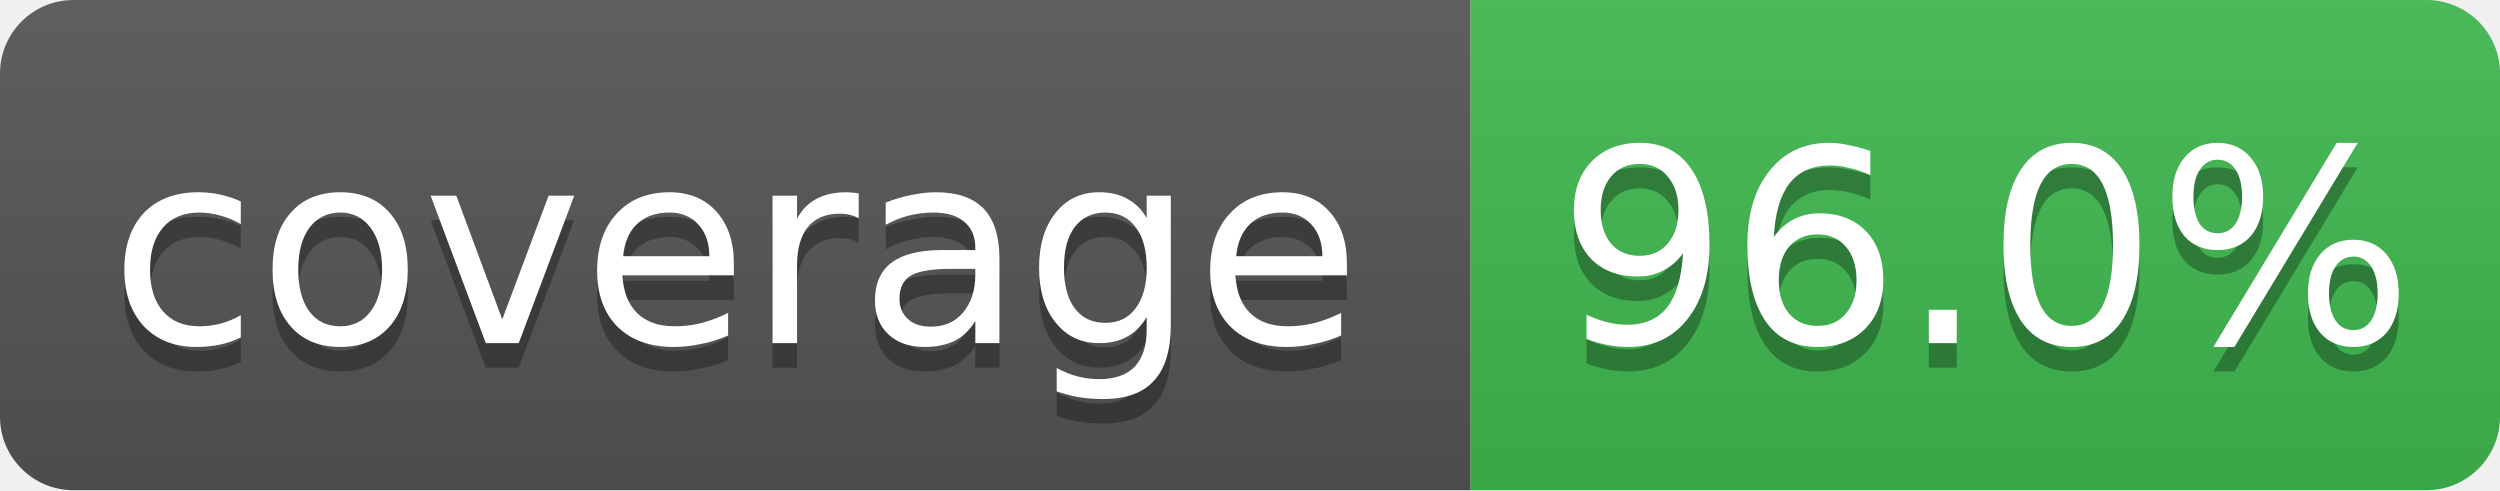
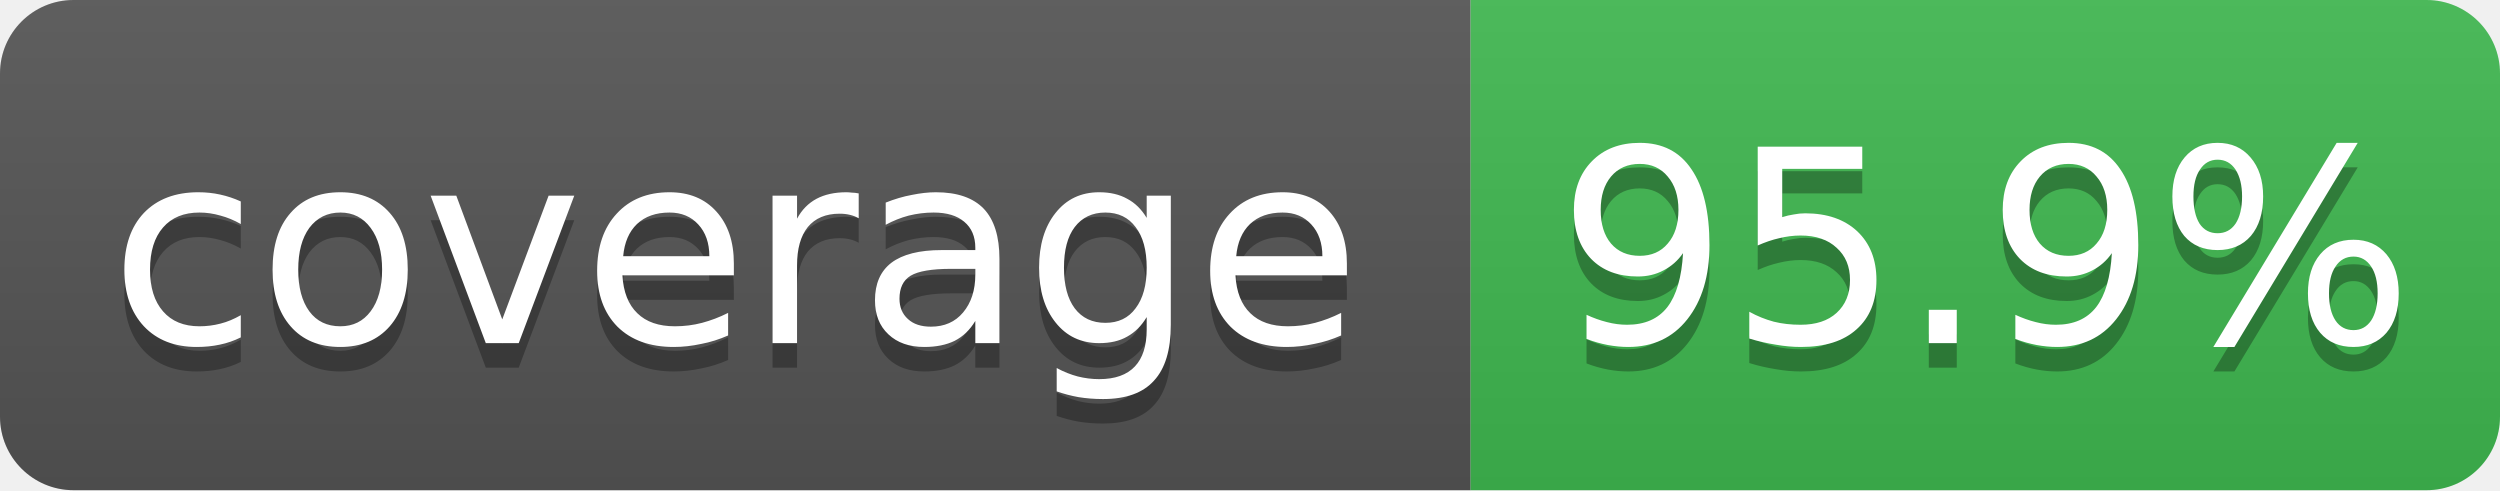
- <svg xmlns="http://www.w3.org/2000/svg" width="102" height="20" role="img" aria-label="coverage: 96.0%">
+ <svg xmlns="http://www.w3.org/2000/svg" width="102" height="20" role="img" aria-label="coverage: 95.9%">
  <linearGradient id="s" x2="0" y2="100%">
    <stop offset="0" stop-color="#bbb" stop-opacity=".1" />
    <stop offset="1" stop-opacity=".1" />
  </linearGradient>
  <clipPath id="r">
    <rect width="102" height="20" rx="3" fill="#fff" />
  </clipPath>
  <g clip-path="url(#r)">
    <rect width="60" height="20" fill="#555" />
    <rect x="60" width="42" height="20" fill="#3fb950" />
    <rect width="102" height="20" fill="url(#s)" />
  </g>
  <g fill="#fff" text-anchor="middle" font-family="Verdana,Geneva,DejaVu Sans,sans-serif" font-size="11">
    <text x="30" y="15" fill="#010101" fill-opacity=".3">coverage</text>
    <text x="30" y="14">coverage</text>
-     <text x="81" y="15" fill="#010101" fill-opacity=".3">96.0%</text>
-     <text x="81" y="14">96.0%</text>
+     <text x="81" y="15" fill="#010101" fill-opacity=".3">95.9%</text>
+     <text x="81" y="14">95.9%</text>
  </g>
</svg>
